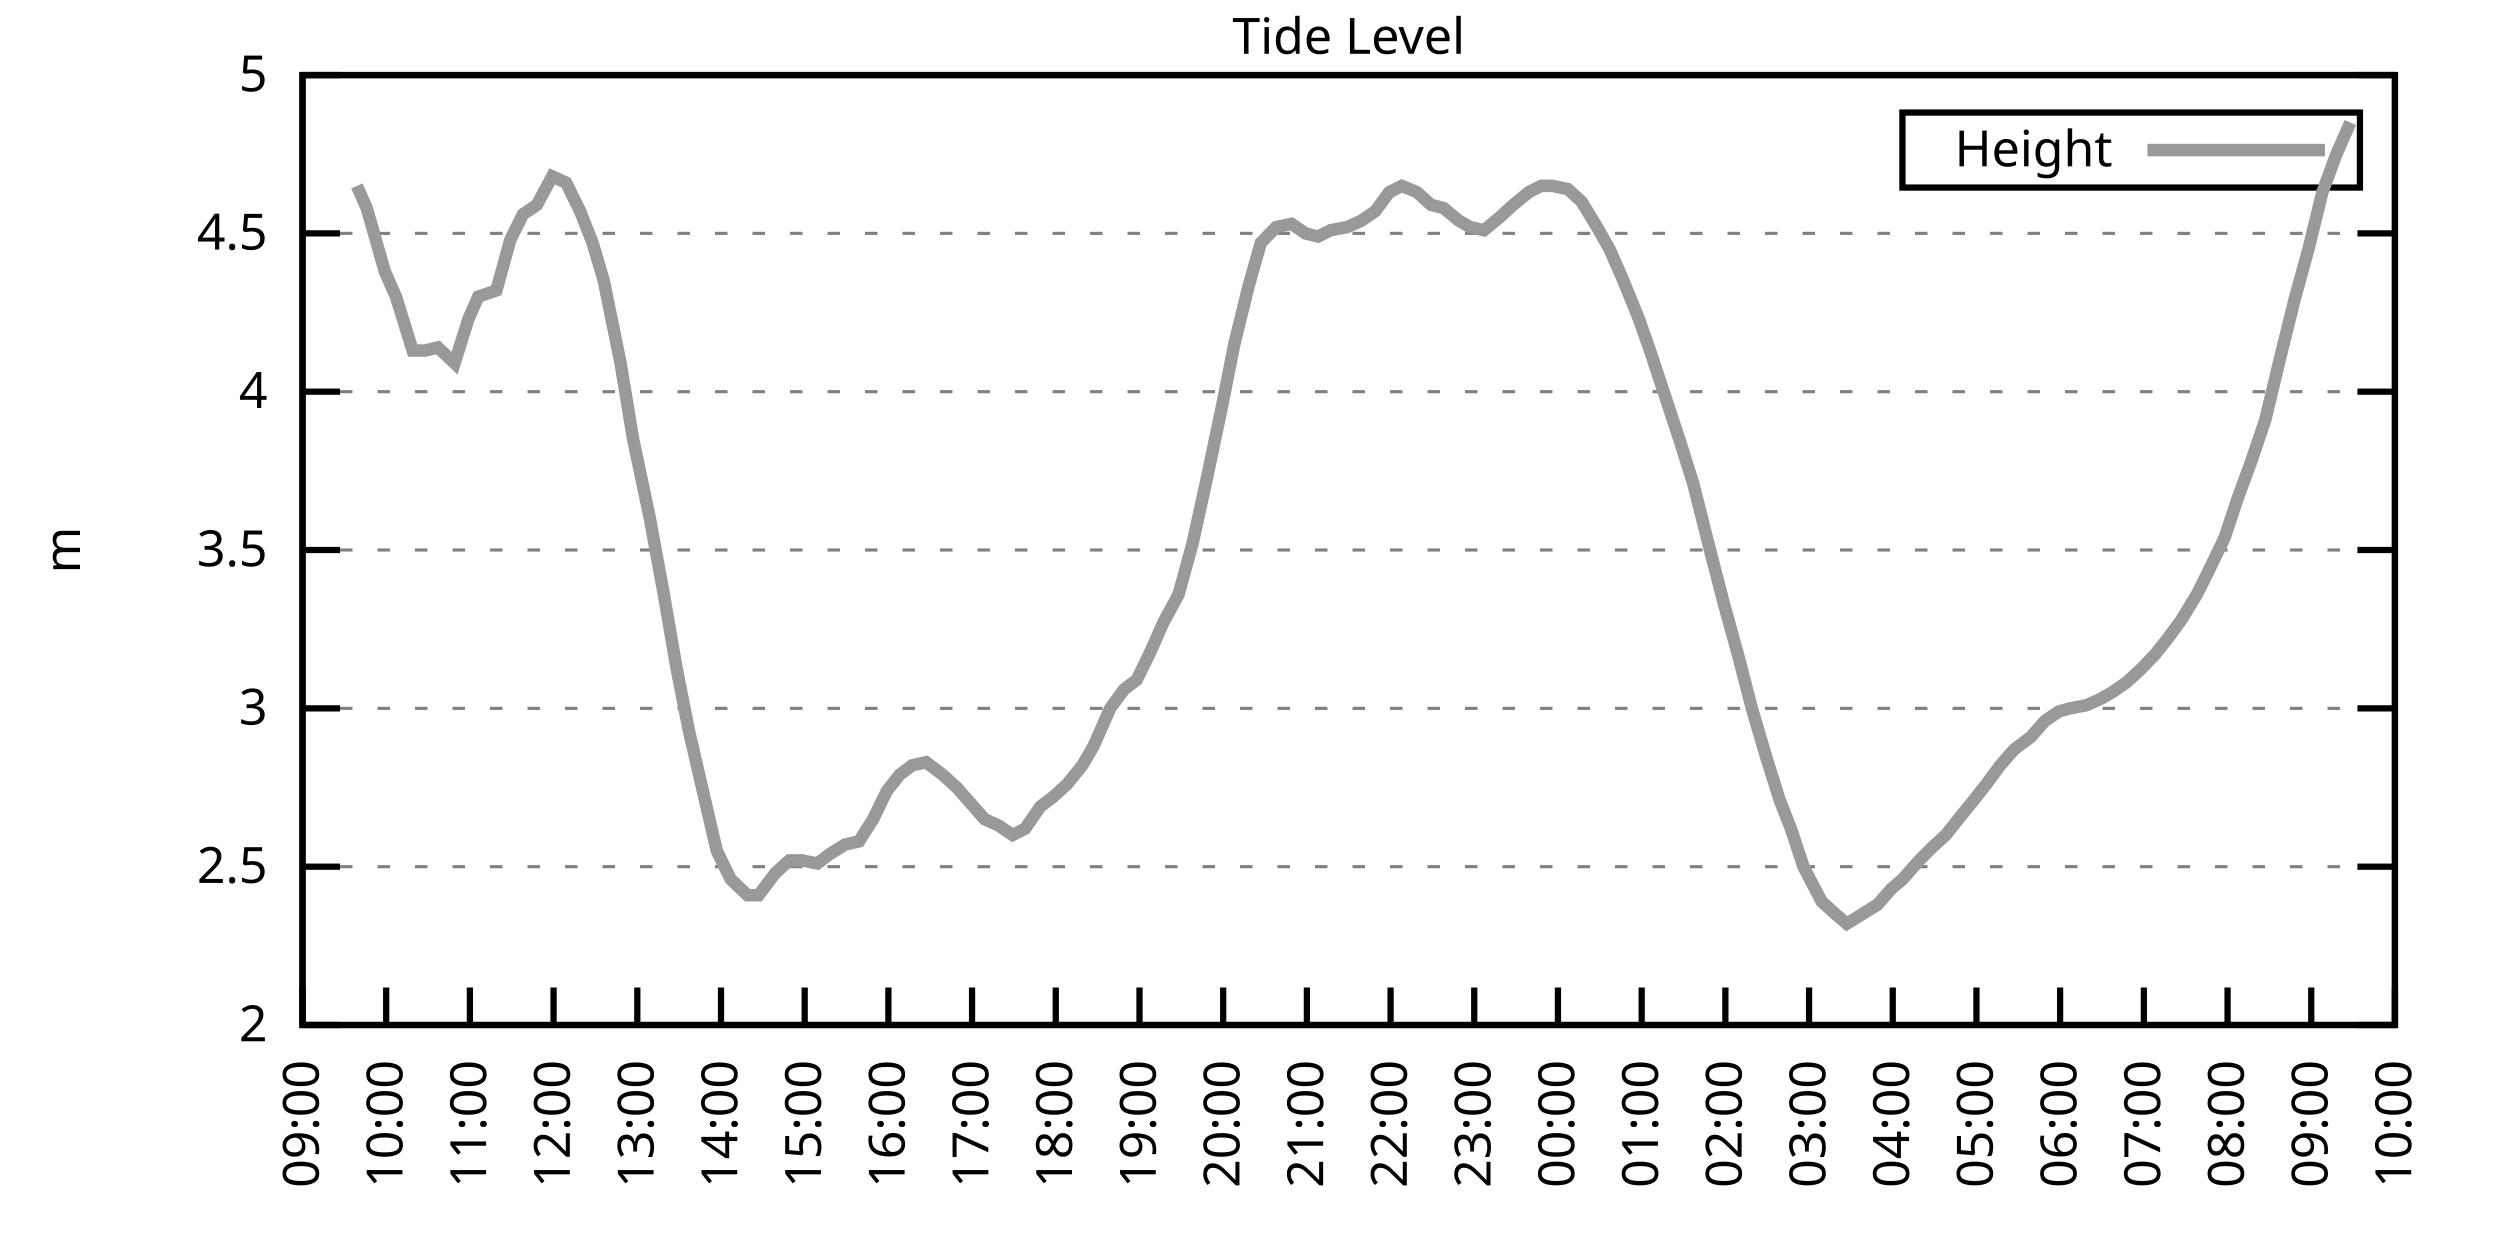
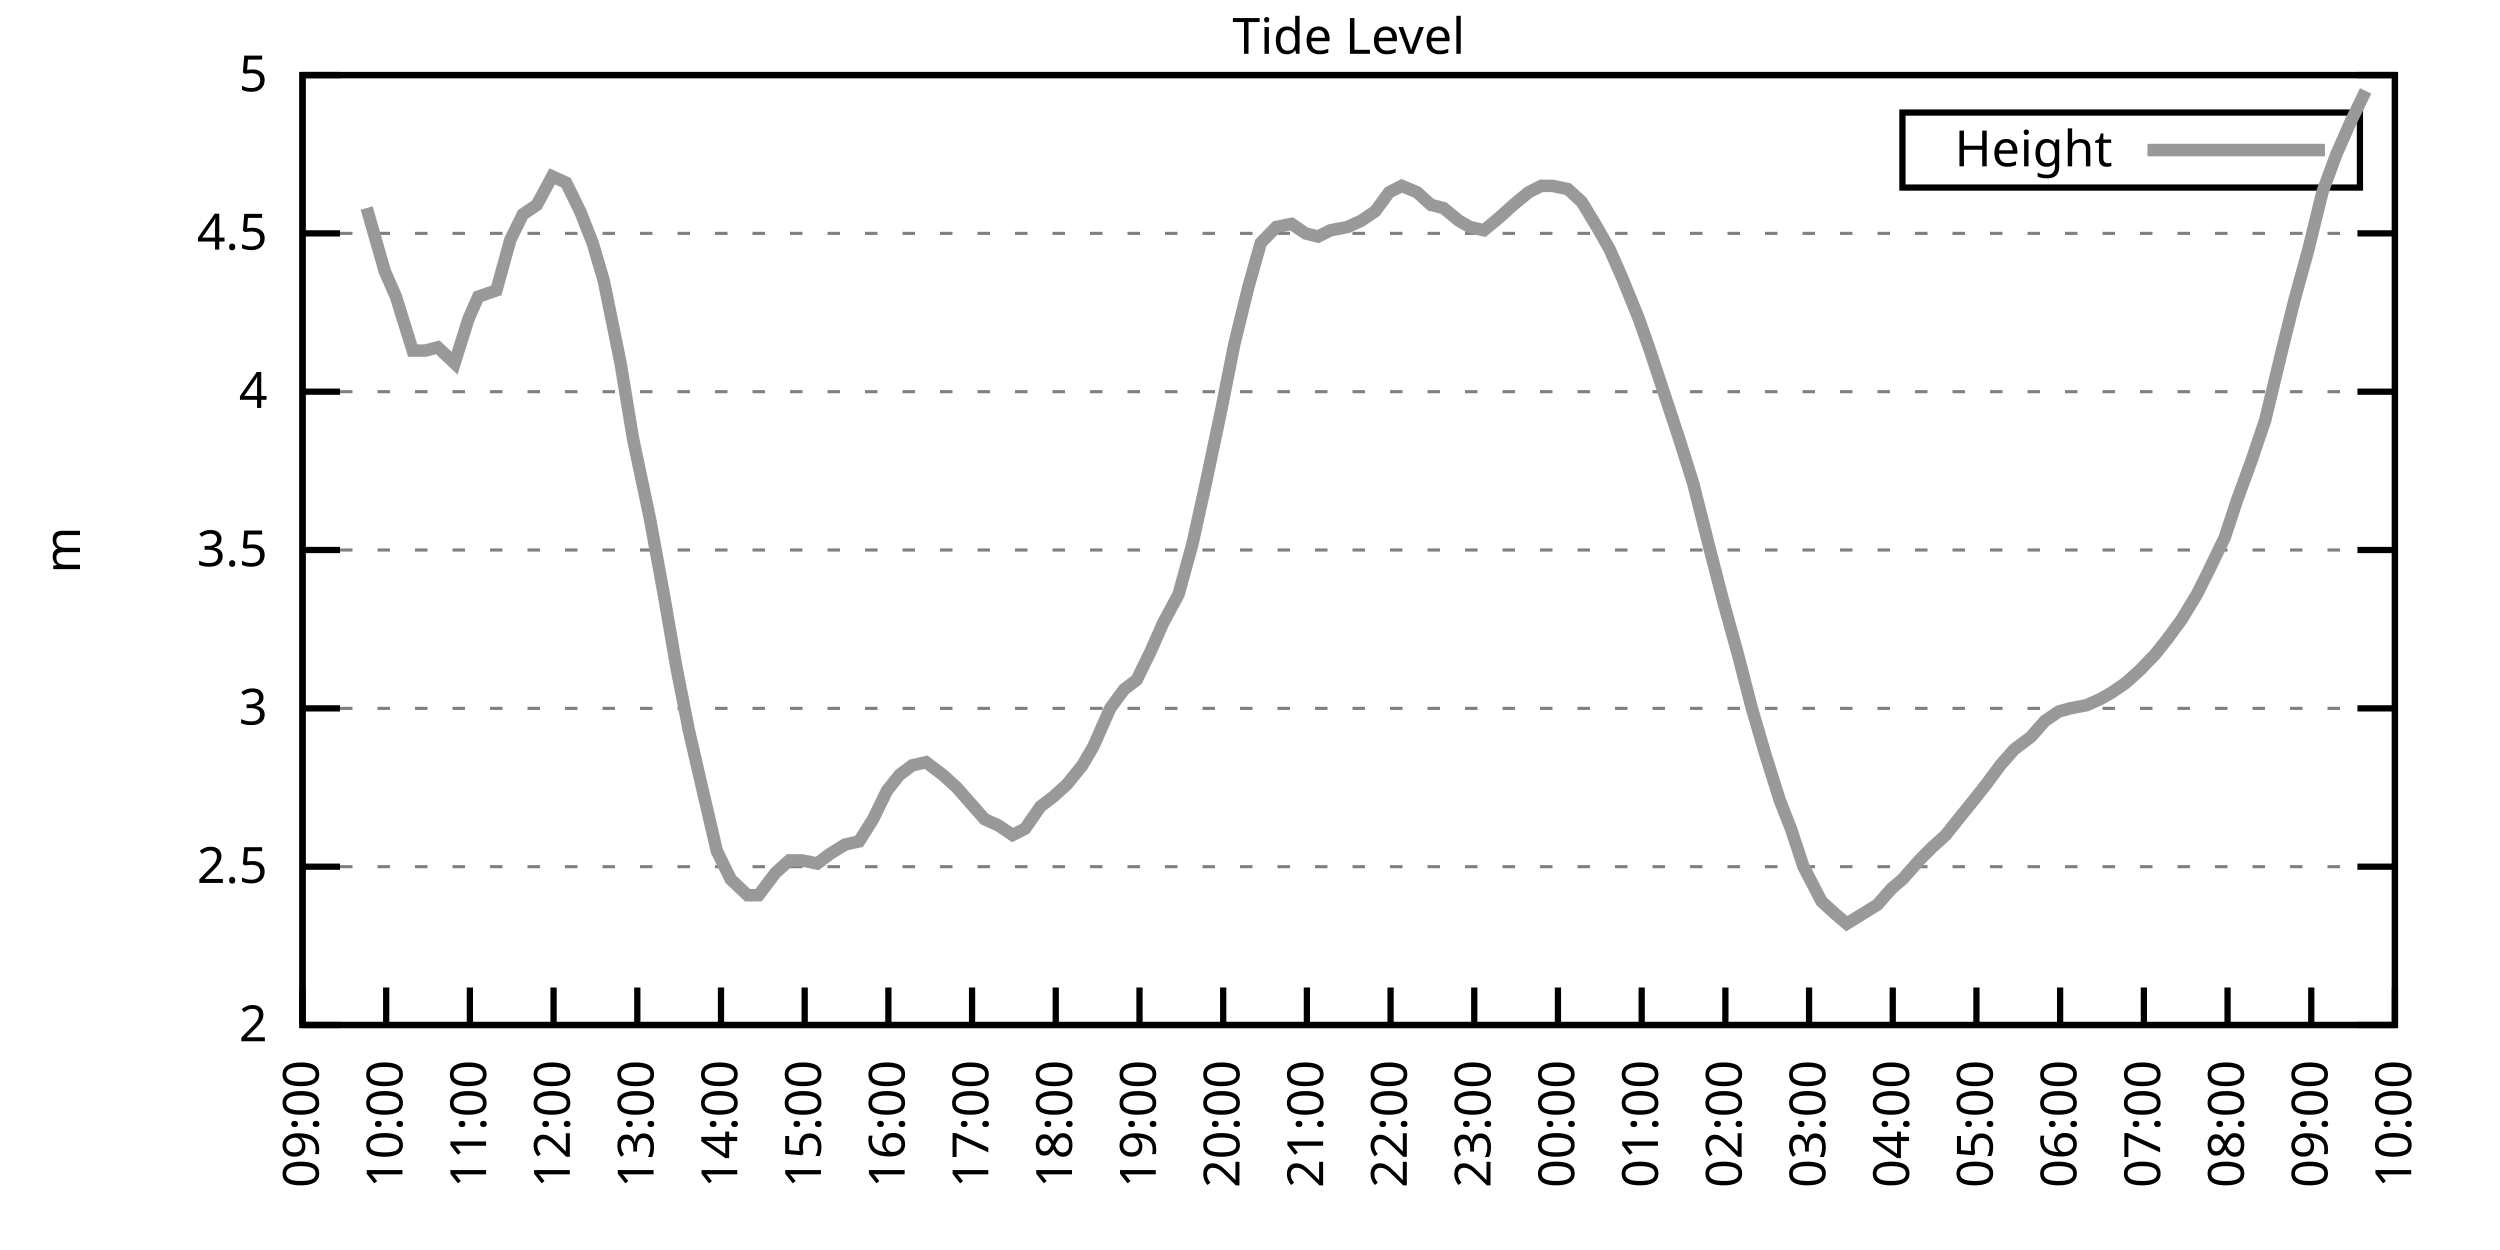
<svg xmlns="http://www.w3.org/2000/svg" xmlns:xlink="http://www.w3.org/1999/xlink" width="400" height="200" viewBox="0 0 400 200">
  <g id="gnuplot_canvas">
    <rect x="0" y="0" width="400" height="200" fill="none" />
    <defs>
      <circle id="gpDot" r="0.5" stroke-width="0.5" stroke="currentColor" />
      <path id="gpPt0" stroke-width="0.333" stroke="currentColor" d="M-1,0 h2 M0,-1 v2" />
      <path id="gpPt1" stroke-width="0.333" stroke="currentColor" d="M-1,-1 L1,1 M1,-1 L-1,1" />
      <path id="gpPt2" stroke-width="0.333" stroke="currentColor" d="M-1,0 L1,0 M0,-1 L0,1 M-1,-1 L1,1 M-1,1 L1,-1" />
      <rect id="gpPt3" stroke-width="0.333" stroke="currentColor" x="-1" y="-1" width="2" height="2" />
      <rect id="gpPt4" stroke-width="0.333" stroke="currentColor" fill="currentColor" x="-1" y="-1" width="2" height="2" />
      <circle id="gpPt5" stroke-width="0.333" stroke="currentColor" cx="0" cy="0" r="1" />
      <use xlink:href="#gpPt5" id="gpPt6" fill="currentColor" stroke="none" />
      <path id="gpPt7" stroke-width="0.333" stroke="currentColor" d="M0,-1.33 L-1.33,0.67 L1.33,0.67 z" />
      <use xlink:href="#gpPt7" id="gpPt8" fill="currentColor" stroke="none" />
      <use xlink:href="#gpPt7" id="gpPt9" stroke="currentColor" transform="rotate(180)" />
      <use xlink:href="#gpPt9" id="gpPt10" fill="currentColor" stroke="none" />
      <use xlink:href="#gpPt3" id="gpPt11" stroke="currentColor" transform="rotate(45)" />
      <use xlink:href="#gpPt11" id="gpPt12" fill="currentColor" stroke="none" />
      <path id="gpPt13" stroke-width="0.333" stroke="currentColor" d="M0,1.330 L1.265,0.411 L0.782,-1.067 L-0.782,-1.076 L-1.265,0.411 z" />
      <use xlink:href="#gpPt13" id="gpPt14" fill="currentColor" stroke="none" />
      <filter id="textbox" filterUnits="objectBoundingBox" x="0" y="0" height="1" width="1">
        <feFlood flood-color="white" flood-opacity="1" result="bgnd" />
        <feComposite in="SourceGraphic" in2="bgnd" operator="atop" />
      </filter>
      <filter id="greybox" filterUnits="objectBoundingBox" x="0" y="0" height="1" width="1">
        <feFlood flood-color="lightgrey" flood-opacity="1" result="grey" />
        <feComposite in="SourceGraphic" in2="grey" operator="atop" />
      </filter>
    </defs>
    <g fill="none" color="white" stroke="currentColor" stroke-width="1.00" stroke-linecap="butt" stroke-linejoin="miter">
</g>
    <g fill="none" color="black" stroke="currentColor" stroke-width="1.00" stroke-linecap="butt" stroke-linejoin="miter">
      <g stroke="none" shape-rendering="crispEdges">
        <polygon fill="rgb(255, 255, 255)" points="48.40,164.00 383.18,164.00 383.18,12.02 48.40,12.02 " />
      </g>
    </g>
    <g fill="none" color="black" stroke="currentColor" stroke-width="1.00" stroke-linecap="butt" stroke-linejoin="miter">
</g>
    <g fill="none" color="black" stroke="black" stroke-width="0.50" stroke-linecap="butt" stroke-linejoin="miter">
</g>
    <g fill="none" color="gray" stroke="currentColor" stroke-width="0.50" stroke-linecap="butt" stroke-linejoin="miter">
      <path stroke="gray" stroke-dasharray="2,4" class="gridline" d="M48.40,164.00 L383.19,164.00  " />
    </g>
    <g fill="none" color="gray" stroke="gray" stroke-width="1.00" stroke-linecap="butt" stroke-linejoin="miter">
</g>
    <g fill="none" color="black" stroke="currentColor" stroke-width="1.00" stroke-linecap="butt" stroke-linejoin="miter">
      <path stroke="black" d="M48.40,164.00 L54.40,164.00 M383.19,164.00 L377.19,164.00  " />
      <g transform="translate(42.80,166.60)" stroke="none" fill="black" font-family="Sans" font-size="8.00" text-anchor="end">
        <text>
          <tspan font-family="Sans"> 2</tspan>
        </text>
      </g>
    </g>
    <g fill="none" color="black" stroke="currentColor" stroke-width="1.00" stroke-linecap="butt" stroke-linejoin="miter">
</g>
    <g fill="none" color="black" stroke="black" stroke-width="0.50" stroke-linecap="butt" stroke-linejoin="miter">
</g>
    <g fill="none" color="gray" stroke="currentColor" stroke-width="0.50" stroke-linecap="butt" stroke-linejoin="miter">
      <path stroke="gray" stroke-dasharray="2,4" class="gridline" d="M48.40,138.67 L383.19,138.67  " />
    </g>
    <g fill="none" color="gray" stroke="gray" stroke-width="1.00" stroke-linecap="butt" stroke-linejoin="miter">
</g>
    <g fill="none" color="black" stroke="currentColor" stroke-width="1.00" stroke-linecap="butt" stroke-linejoin="miter">
      <path stroke="black" d="M48.40,138.67 L54.40,138.67 M383.19,138.67 L377.19,138.67  " />
      <g transform="translate(42.80,141.27)" stroke="none" fill="black" font-family="Sans" font-size="8.00" text-anchor="end">
        <text>
          <tspan font-family="Sans"> 2.5</tspan>
        </text>
      </g>
    </g>
    <g fill="none" color="black" stroke="currentColor" stroke-width="1.00" stroke-linecap="butt" stroke-linejoin="miter">
</g>
    <g fill="none" color="black" stroke="black" stroke-width="0.50" stroke-linecap="butt" stroke-linejoin="miter">
</g>
    <g fill="none" color="gray" stroke="currentColor" stroke-width="0.50" stroke-linecap="butt" stroke-linejoin="miter">
      <path stroke="gray" stroke-dasharray="2,4" class="gridline" d="M48.40,113.34 L383.19,113.34  " />
    </g>
    <g fill="none" color="gray" stroke="gray" stroke-width="1.00" stroke-linecap="butt" stroke-linejoin="miter">
</g>
    <g fill="none" color="black" stroke="currentColor" stroke-width="1.00" stroke-linecap="butt" stroke-linejoin="miter">
      <path stroke="black" d="M48.40,113.34 L54.40,113.34 M383.19,113.34 L377.19,113.34  " />
      <g transform="translate(42.80,115.94)" stroke="none" fill="black" font-family="Sans" font-size="8.00" text-anchor="end">
        <text>
          <tspan font-family="Sans"> 3</tspan>
        </text>
      </g>
    </g>
    <g fill="none" color="black" stroke="currentColor" stroke-width="1.00" stroke-linecap="butt" stroke-linejoin="miter">
</g>
    <g fill="none" color="black" stroke="black" stroke-width="0.50" stroke-linecap="butt" stroke-linejoin="miter">
</g>
    <g fill="none" color="gray" stroke="currentColor" stroke-width="0.50" stroke-linecap="butt" stroke-linejoin="miter">
      <path stroke="gray" stroke-dasharray="2,4" class="gridline" d="M48.40,88.00 L383.19,88.00  " />
    </g>
    <g fill="none" color="gray" stroke="gray" stroke-width="1.00" stroke-linecap="butt" stroke-linejoin="miter">
</g>
    <g fill="none" color="black" stroke="currentColor" stroke-width="1.00" stroke-linecap="butt" stroke-linejoin="miter">
      <path stroke="black" d="M48.40,88.00 L54.40,88.00 M383.19,88.00 L377.19,88.00  " />
      <g transform="translate(42.80,90.60)" stroke="none" fill="black" font-family="Sans" font-size="8.00" text-anchor="end">
        <text>
          <tspan font-family="Sans"> 3.5</tspan>
        </text>
      </g>
    </g>
    <g fill="none" color="black" stroke="currentColor" stroke-width="1.00" stroke-linecap="butt" stroke-linejoin="miter">
</g>
    <g fill="none" color="black" stroke="black" stroke-width="0.50" stroke-linecap="butt" stroke-linejoin="miter">
</g>
    <g fill="none" color="gray" stroke="currentColor" stroke-width="0.50" stroke-linecap="butt" stroke-linejoin="miter">
      <path stroke="gray" stroke-dasharray="2,4" class="gridline" d="M48.40,62.67 L383.19,62.67  " />
    </g>
    <g fill="none" color="gray" stroke="gray" stroke-width="1.00" stroke-linecap="butt" stroke-linejoin="miter">
</g>
    <g fill="none" color="black" stroke="currentColor" stroke-width="1.00" stroke-linecap="butt" stroke-linejoin="miter">
      <path stroke="black" d="M48.40,62.67 L54.40,62.67 M383.19,62.67 L377.19,62.67  " />
      <g transform="translate(42.80,65.27)" stroke="none" fill="black" font-family="Sans" font-size="8.00" text-anchor="end">
        <text>
          <tspan font-family="Sans"> 4</tspan>
        </text>
      </g>
    </g>
    <g fill="none" color="black" stroke="currentColor" stroke-width="1.00" stroke-linecap="butt" stroke-linejoin="miter">
</g>
    <g fill="none" color="black" stroke="black" stroke-width="0.50" stroke-linecap="butt" stroke-linejoin="miter">
</g>
    <g fill="none" color="gray" stroke="currentColor" stroke-width="0.50" stroke-linecap="butt" stroke-linejoin="miter">
      <path stroke="gray" stroke-dasharray="2,4" class="gridline" d="M48.40,37.34 L383.19,37.34  " />
    </g>
    <g fill="none" color="gray" stroke="gray" stroke-width="1.00" stroke-linecap="butt" stroke-linejoin="miter">
</g>
    <g fill="none" color="black" stroke="currentColor" stroke-width="1.00" stroke-linecap="butt" stroke-linejoin="miter">
      <path stroke="black" d="M48.40,37.34 L54.40,37.34 M383.19,37.34 L377.19,37.34  " />
      <g transform="translate(42.80,39.94)" stroke="none" fill="black" font-family="Sans" font-size="8.00" text-anchor="end">
        <text>
          <tspan font-family="Sans"> 4.5</tspan>
        </text>
      </g>
    </g>
    <g fill="none" color="black" stroke="currentColor" stroke-width="1.00" stroke-linecap="butt" stroke-linejoin="miter">
</g>
    <g fill="none" color="black" stroke="black" stroke-width="0.50" stroke-linecap="butt" stroke-linejoin="miter">
</g>
    <g fill="none" color="gray" stroke="currentColor" stroke-width="0.50" stroke-linecap="butt" stroke-linejoin="miter">
      <path stroke="gray" stroke-dasharray="2,4" class="gridline" d="M48.40,12.01 L383.19,12.01  " />
    </g>
    <g fill="none" color="gray" stroke="gray" stroke-width="1.00" stroke-linecap="butt" stroke-linejoin="miter">
</g>
    <g fill="none" color="black" stroke="currentColor" stroke-width="1.00" stroke-linecap="butt" stroke-linejoin="miter">
      <path stroke="black" d="M48.40,12.01 L54.40,12.01 M383.19,12.01 L377.19,12.01  " />
      <g transform="translate(42.80,14.61)" stroke="none" fill="black" font-family="Sans" font-size="8.00" text-anchor="end">
        <text>
          <tspan font-family="Sans"> 5</tspan>
        </text>
      </g>
    </g>
    <g fill="none" color="black" stroke="currentColor" stroke-width="1.00" stroke-linecap="butt" stroke-linejoin="miter">
      <path stroke="black" d="M48.40,164.00 L48.40,158.00  " />
      <g transform="translate(51.00,169.60) rotate(270.00)" stroke="none" fill="black" font-family="Sans" font-size="8.00" text-anchor="end">
        <text>
          <tspan font-family="Sans">09:00</tspan>
        </text>
      </g>
    </g>
    <g fill="none" color="black" stroke="currentColor" stroke-width="1.00" stroke-linecap="butt" stroke-linejoin="miter">
      <path stroke="black" d="M61.79,164.00 L61.79,158.00  " />
      <g transform="translate(64.39,169.60) rotate(270.00)" stroke="none" fill="black" font-family="Sans" font-size="8.00" text-anchor="end">
        <text>
          <tspan font-family="Sans">10:00</tspan>
        </text>
      </g>
    </g>
    <g fill="none" color="black" stroke="currentColor" stroke-width="1.00" stroke-linecap="butt" stroke-linejoin="miter">
      <path stroke="black" d="M75.18,164.00 L75.18,158.00  " />
      <g transform="translate(77.78,169.60) rotate(270.00)" stroke="none" fill="black" font-family="Sans" font-size="8.00" text-anchor="end">
        <text>
          <tspan font-family="Sans">11:00</tspan>
        </text>
      </g>
    </g>
    <g fill="none" color="black" stroke="currentColor" stroke-width="1.00" stroke-linecap="butt" stroke-linejoin="miter">
      <path stroke="black" d="M88.57,164.00 L88.57,158.00  " />
      <g transform="translate(91.17,169.60) rotate(270.00)" stroke="none" fill="black" font-family="Sans" font-size="8.00" text-anchor="end">
        <text>
          <tspan font-family="Sans">12:00</tspan>
        </text>
      </g>
    </g>
    <g fill="none" color="black" stroke="currentColor" stroke-width="1.00" stroke-linecap="butt" stroke-linejoin="miter">
      <path stroke="black" d="M101.97,164.00 L101.97,158.00  " />
      <g transform="translate(104.57,169.60) rotate(270.00)" stroke="none" fill="black" font-family="Sans" font-size="8.00" text-anchor="end">
        <text>
          <tspan font-family="Sans">13:00</tspan>
        </text>
      </g>
    </g>
    <g fill="none" color="black" stroke="currentColor" stroke-width="1.00" stroke-linecap="butt" stroke-linejoin="miter">
      <path stroke="black" d="M115.36,164.00 L115.36,158.00  " />
      <g transform="translate(117.96,169.60) rotate(270.00)" stroke="none" fill="black" font-family="Sans" font-size="8.00" text-anchor="end">
        <text>
          <tspan font-family="Sans">14:00</tspan>
        </text>
      </g>
    </g>
    <g fill="none" color="black" stroke="currentColor" stroke-width="1.00" stroke-linecap="butt" stroke-linejoin="miter">
      <path stroke="black" d="M128.75,164.00 L128.75,158.00  " />
      <g transform="translate(131.35,169.60) rotate(270.00)" stroke="none" fill="black" font-family="Sans" font-size="8.00" text-anchor="end">
        <text>
          <tspan font-family="Sans">15:00</tspan>
        </text>
      </g>
    </g>
    <g fill="none" color="black" stroke="currentColor" stroke-width="1.00" stroke-linecap="butt" stroke-linejoin="miter">
      <path stroke="black" d="M142.14,164.00 L142.14,158.00  " />
      <g transform="translate(144.74,169.60) rotate(270.00)" stroke="none" fill="black" font-family="Sans" font-size="8.00" text-anchor="end">
        <text>
          <tspan font-family="Sans">16:00</tspan>
        </text>
      </g>
    </g>
    <g fill="none" color="black" stroke="currentColor" stroke-width="1.00" stroke-linecap="butt" stroke-linejoin="miter">
      <path stroke="black" d="M155.53,164.00 L155.53,158.00  " />
      <g transform="translate(158.13,169.60) rotate(270.00)" stroke="none" fill="black" font-family="Sans" font-size="8.00" text-anchor="end">
        <text>
          <tspan font-family="Sans">17:00</tspan>
        </text>
      </g>
    </g>
    <g fill="none" color="black" stroke="currentColor" stroke-width="1.00" stroke-linecap="butt" stroke-linejoin="miter">
      <path stroke="black" d="M168.92,164.00 L168.92,158.00  " />
      <g transform="translate(171.52,169.60) rotate(270.00)" stroke="none" fill="black" font-family="Sans" font-size="8.00" text-anchor="end">
        <text>
          <tspan font-family="Sans">18:00</tspan>
        </text>
      </g>
    </g>
    <g fill="none" color="black" stroke="currentColor" stroke-width="1.00" stroke-linecap="butt" stroke-linejoin="miter">
      <path stroke="black" d="M182.32,164.00 L182.32,158.00  " />
      <g transform="translate(184.92,169.60) rotate(270.00)" stroke="none" fill="black" font-family="Sans" font-size="8.00" text-anchor="end">
        <text>
          <tspan font-family="Sans">19:00</tspan>
        </text>
      </g>
    </g>
    <g fill="none" color="black" stroke="currentColor" stroke-width="1.00" stroke-linecap="butt" stroke-linejoin="miter">
      <path stroke="black" d="M195.71,164.00 L195.71,158.00  " />
      <g transform="translate(198.31,169.60) rotate(270.00)" stroke="none" fill="black" font-family="Sans" font-size="8.00" text-anchor="end">
        <text>
          <tspan font-family="Sans">20:00</tspan>
        </text>
      </g>
    </g>
    <g fill="none" color="black" stroke="currentColor" stroke-width="1.00" stroke-linecap="butt" stroke-linejoin="miter">
      <path stroke="black" d="M209.10,164.00 L209.10,158.00  " />
      <g transform="translate(211.70,169.60) rotate(270.00)" stroke="none" fill="black" font-family="Sans" font-size="8.00" text-anchor="end">
        <text>
          <tspan font-family="Sans">21:00</tspan>
        </text>
      </g>
    </g>
    <g fill="none" color="black" stroke="currentColor" stroke-width="1.00" stroke-linecap="butt" stroke-linejoin="miter">
      <path stroke="black" d="M222.49,164.00 L222.49,158.00  " />
      <g transform="translate(225.09,169.60) rotate(270.00)" stroke="none" fill="black" font-family="Sans" font-size="8.00" text-anchor="end">
        <text>
          <tspan font-family="Sans">22:00</tspan>
        </text>
      </g>
    </g>
    <g fill="none" color="black" stroke="currentColor" stroke-width="1.00" stroke-linecap="butt" stroke-linejoin="miter">
      <path stroke="black" d="M235.88,164.00 L235.88,158.00  " />
      <g transform="translate(238.48,169.60) rotate(270.00)" stroke="none" fill="black" font-family="Sans" font-size="8.00" text-anchor="end">
        <text>
          <tspan font-family="Sans">23:00</tspan>
        </text>
      </g>
    </g>
    <g fill="none" color="black" stroke="currentColor" stroke-width="1.00" stroke-linecap="butt" stroke-linejoin="miter">
      <path stroke="black" d="M249.27,164.00 L249.27,158.00  " />
      <g transform="translate(251.87,169.60) rotate(270.00)" stroke="none" fill="black" font-family="Sans" font-size="8.00" text-anchor="end">
        <text>
          <tspan font-family="Sans">00:00</tspan>
        </text>
      </g>
    </g>
    <g fill="none" color="black" stroke="currentColor" stroke-width="1.00" stroke-linecap="butt" stroke-linejoin="miter">
      <path stroke="black" d="M262.67,164.00 L262.67,158.00  " />
      <g transform="translate(265.27,169.60) rotate(270.00)" stroke="none" fill="black" font-family="Sans" font-size="8.00" text-anchor="end">
        <text>
          <tspan font-family="Sans">01:00</tspan>
        </text>
      </g>
    </g>
    <g fill="none" color="black" stroke="currentColor" stroke-width="1.00" stroke-linecap="butt" stroke-linejoin="miter">
      <path stroke="black" d="M276.06,164.00 L276.06,158.00  " />
      <g transform="translate(278.66,169.60) rotate(270.00)" stroke="none" fill="black" font-family="Sans" font-size="8.00" text-anchor="end">
        <text>
          <tspan font-family="Sans">02:00</tspan>
        </text>
      </g>
    </g>
    <g fill="none" color="black" stroke="currentColor" stroke-width="1.00" stroke-linecap="butt" stroke-linejoin="miter">
      <path stroke="black" d="M289.45,164.00 L289.45,158.00  " />
      <g transform="translate(292.05,169.60) rotate(270.00)" stroke="none" fill="black" font-family="Sans" font-size="8.00" text-anchor="end">
        <text>
          <tspan font-family="Sans">03:00</tspan>
        </text>
      </g>
    </g>
    <g fill="none" color="black" stroke="currentColor" stroke-width="1.00" stroke-linecap="butt" stroke-linejoin="miter">
      <path stroke="black" d="M302.84,164.00 L302.84,158.00  " />
      <g transform="translate(305.44,169.60) rotate(270.00)" stroke="none" fill="black" font-family="Sans" font-size="8.00" text-anchor="end">
        <text>
          <tspan font-family="Sans">04:00</tspan>
        </text>
      </g>
    </g>
    <g fill="none" color="black" stroke="currentColor" stroke-width="1.00" stroke-linecap="butt" stroke-linejoin="miter">
      <path stroke="black" d="M316.23,164.00 L316.23,158.00  " />
      <g transform="translate(318.83,169.60) rotate(270.00)" stroke="none" fill="black" font-family="Sans" font-size="8.00" text-anchor="end">
        <text>
          <tspan font-family="Sans">05:00</tspan>
        </text>
      </g>
    </g>
    <g fill="none" color="black" stroke="currentColor" stroke-width="1.00" stroke-linecap="butt" stroke-linejoin="miter">
      <path stroke="black" d="M329.62,164.00 L329.62,158.00  " />
      <g transform="translate(332.22,169.60) rotate(270.00)" stroke="none" fill="black" font-family="Sans" font-size="8.00" text-anchor="end">
        <text>
          <tspan font-family="Sans">06:00</tspan>
        </text>
      </g>
    </g>
    <g fill="none" color="black" stroke="currentColor" stroke-width="1.00" stroke-linecap="butt" stroke-linejoin="miter">
      <path stroke="black" d="M343.02,164.00 L343.02,158.00  " />
      <g transform="translate(345.62,169.60) rotate(270.00)" stroke="none" fill="black" font-family="Sans" font-size="8.00" text-anchor="end">
        <text>
          <tspan font-family="Sans">07:00</tspan>
        </text>
      </g>
    </g>
    <g fill="none" color="black" stroke="currentColor" stroke-width="1.00" stroke-linecap="butt" stroke-linejoin="miter">
      <path stroke="black" d="M356.41,164.00 L356.41,158.00  " />
      <g transform="translate(359.01,169.60) rotate(270.00)" stroke="none" fill="black" font-family="Sans" font-size="8.00" text-anchor="end">
        <text>
          <tspan font-family="Sans">08:00</tspan>
        </text>
      </g>
    </g>
    <g fill="none" color="black" stroke="currentColor" stroke-width="1.00" stroke-linecap="butt" stroke-linejoin="miter">
      <path stroke="black" d="M369.80,164.00 L369.80,158.00  " />
      <g transform="translate(372.40,169.60) rotate(270.00)" stroke="none" fill="black" font-family="Sans" font-size="8.00" text-anchor="end">
        <text>
          <tspan font-family="Sans">09:00</tspan>
        </text>
      </g>
    </g>
    <g fill="none" color="black" stroke="currentColor" stroke-width="1.00" stroke-linecap="butt" stroke-linejoin="miter">
      <path stroke="black" d="M383.19,164.00 L383.19,158.00  " />
      <g transform="translate(385.79,169.60) rotate(270.00)" stroke="none" fill="black" font-family="Sans" font-size="8.00" text-anchor="end">
        <text>
          <tspan font-family="Sans">10:00</tspan>
        </text>
      </g>
    </g>
    <g fill="none" color="black" stroke="currentColor" stroke-width="1.00" stroke-linecap="butt" stroke-linejoin="miter">
</g>
    <g fill="none" color="black" stroke="currentColor" stroke-width="1.00" stroke-linecap="butt" stroke-linejoin="miter">
      <path stroke="black" d="M48.40,12.01 L48.40,164.00 L383.19,164.00 L383.19,12.01 L48.40,12.01 Z  " />
    </g>
    <g fill="none" color="black" stroke="currentColor" stroke-width="1.00" stroke-linecap="butt" stroke-linejoin="miter">
</g>
    <g fill="none" color="black" stroke="currentColor" stroke-width="1.00" stroke-linecap="butt" stroke-linejoin="miter">
      <path stroke="black" d="M304.39,30.01 L304.39,18.01 L377.59,18.01 L377.59,30.01 L304.39,30.01 Z  " />
    </g>
    <g id="Tide_level_plot_1">
      <g fill="none" color="white" stroke="black" stroke-width="2.00" stroke-linecap="butt" stroke-linejoin="miter">
</g>
      <g fill="none" color="black" stroke="currentColor" stroke-width="2.00" stroke-linecap="butt" stroke-linejoin="miter">
        <g transform="translate(337.99,26.61)" stroke="none" fill="black" font-family="Sans" font-size="8.00" text-anchor="end">
          <text>
            <tspan font-family="Sans">Height</tspan>
          </text>
        </g>
      </g>
      <g fill="none" color="black" stroke="currentColor" stroke-width="2.00" stroke-linecap="butt" stroke-linejoin="miter">
-         <path stroke="rgb(153, 153, 153)" d="M343.59,24.01 L371.99,24.01 M57.10,29.74 L58.67,33.29 L61.57,43.42 L63.35,47.47 L66.03,56.09 L68.04,56.09   L70.05,55.58 L72.73,58.11 L74.96,51.02 L76.52,47.47 L79.42,46.46 L81.66,38.35 L83.66,34.30 L85.90,32.78   L88.35,28.22 L90.58,29.24 L92.82,33.80 L94.82,38.86 L96.61,44.94 L99.29,58.11 L101.30,70.27 L103.98,82.94   L106.21,95.10 L108.22,106.75 L110.22,116.88 L112.68,127.52 L114.69,136.14 L116.92,140.69 L119.60,143.23 L121.38,143.23   L124.06,139.68 L126.29,137.66 L128.30,137.66 L130.76,138.16 L132.77,136.64 L135.22,135.12 L137.45,134.62 L139.69,131.07   L141.92,126.51 L143.93,123.98 L145.94,122.46 L148.17,121.95 L150.85,123.98 L153.08,126.00 L154.86,128.03 L157.54,131.07   L159.77,132.08 L162.01,133.60 L164.01,132.59 L166.47,129.04 L168.48,127.52 L170.71,125.50 L173.17,122.46 L174.95,119.42   L177.63,113.34 L179.86,110.30 L181.87,108.78 L184.10,104.22 L186.11,99.66 L188.57,95.10 L190.80,86.99 L193.03,76.86   L195.48,65.21 L197.49,55.07 L199.73,45.95 L201.73,38.86 L204.19,36.33 L206.64,35.82 L208.88,37.34 L210.88,37.85   L212.89,36.84 L215.57,36.33 L217.80,35.32 L220.04,33.80 L222.27,30.76 L224.28,29.74 L226.73,30.76 L228.96,32.78   L230.97,33.29 L233.43,35.32 L235.21,36.33 L237.44,36.84 L239.90,34.81 L242.13,32.78 L244.59,30.76 L246.60,29.74   L248.38,29.74 L250.84,30.25 L253.07,32.28 L255.52,36.33 L257.53,39.87 L259.54,44.43 L262.22,51.02 L264.00,56.09   L266.68,64.19 L268.69,70.27 L270.92,77.37 L273.60,88.00 L275.83,96.62 L278.07,104.72 L280.30,113.34 L282.53,120.94   L284.76,128.03 L286.55,132.59 L288.56,138.67 L291.46,144.24 L293.69,146.27 L295.48,147.79 L300.39,144.75 L302.62,142.21   L304.40,140.69 L307.08,137.66 L309.09,135.63 L311.32,133.60 L313.33,131.07 L315.79,128.03 L317.79,125.50 L320.03,122.46   L322.26,119.92 L324.94,117.90 L327.17,115.36 L329.40,113.84 L331.19,113.34 L333.86,112.83 L336.10,111.82 L337.88,110.80   L340.11,109.28 L342.35,107.26 L344.80,104.72 L346.81,102.19 L349.04,99.15 L351.50,95.10 L353.28,91.55 L355.96,85.98   L357.97,79.90 L360.20,73.82 L362.43,67.23 L365.11,56.09 L367.12,47.98 L369.35,39.87 L371.58,30.76 L373.82,24.68   L376.05,19.61  " />
+         <path stroke="rgb(153, 153, 153)" d="M343.59,24.01 L371.99,24.01 M58.67,33.29 L61.57,43.42 L63.35,47.47 L66.03,56.09 L68.04,56.09 L70.05,55.58   L72.73,58.11 L74.96,51.02 L76.52,47.47 L79.42,46.46 L81.66,38.35 L83.66,34.30 L85.90,32.78 L88.35,28.22   L90.58,29.24 L92.82,33.80 L94.82,38.86 L96.61,44.94 L99.29,58.11 L101.30,70.27 L103.98,82.94 L106.21,95.10   L108.22,106.75 L110.22,116.88 L112.68,127.52 L114.69,136.14 L116.92,140.69 L119.60,143.23 L121.38,143.23 L124.06,139.68   L126.29,137.66 L128.30,137.66 L130.76,138.16 L132.77,136.64 L135.22,135.12 L137.45,134.62 L139.69,131.07 L141.92,126.51   L143.93,123.98 L145.94,122.46 L148.17,121.95 L150.85,123.98 L153.08,126.00 L154.86,128.03 L157.54,131.07 L159.77,132.08   L162.01,133.60 L164.01,132.59 L166.47,129.04 L168.48,127.52 L170.71,125.50 L173.17,122.46 L174.95,119.42 L177.63,113.34   L179.86,110.30 L181.87,108.78 L184.10,104.22 L186.11,99.66 L188.57,95.10 L190.80,86.99 L193.03,76.86 L195.48,65.21   L197.49,55.07 L199.73,45.95 L201.73,38.86 L204.19,36.33 L206.64,35.82 L208.88,37.34 L210.88,37.85 L212.89,36.84   L215.57,36.33 L217.80,35.32 L220.04,33.80 L222.27,30.76 L224.28,29.74 L226.73,30.76 L228.96,32.78 L230.97,33.29   L233.43,35.32 L235.21,36.33 L237.44,36.84 L239.90,34.81 L242.13,32.78 L244.59,30.76 L246.60,29.74 L248.38,29.74   L250.84,30.25 L253.07,32.28 L255.52,36.33 L257.53,39.87 L259.54,44.43 L262.22,51.02 L264.00,56.09 L266.68,64.19   L268.69,70.27 L270.92,77.37 L273.60,88.00 L275.83,96.62 L278.07,104.72 L280.30,113.34 L282.53,120.94 L284.76,128.03   L286.55,132.59 L288.56,138.67 L291.46,144.24 L293.69,146.27 L295.48,147.79 L300.39,144.75 L302.62,142.21 L304.40,140.69   L307.08,137.66 L309.09,135.63 L311.32,133.60 L313.33,131.07 L315.79,128.03 L317.79,125.50 L320.03,122.46 L322.26,119.92   L324.94,117.90 L327.17,115.36 L329.40,113.84 L331.19,113.34 L333.86,112.83 L336.10,111.82 L337.88,110.80 L340.11,109.28   L342.35,107.26 L344.80,104.72 L346.81,102.19 L349.04,99.15 L351.50,95.10 L353.28,91.55 L355.96,85.98 L357.97,79.90   L360.20,73.82 L362.43,67.23 L365.11,56.09 L367.12,47.98 L369.35,39.87 L371.58,30.76 L373.82,24.68 L376.05,19.61   L378.50,14.54  " />
      </g>
    </g>
    <g fill="none" color="black" stroke="currentColor" stroke-width="2.00" stroke-linecap="butt" stroke-linejoin="miter">
</g>
    <g fill="none" color="black" stroke="black" stroke-width="1.00" stroke-linecap="butt" stroke-linejoin="miter">
</g>
    <g fill="none" color="black" stroke="currentColor" stroke-width="1.00" stroke-linecap="butt" stroke-linejoin="miter">
      <path stroke="black" d="M48.40,12.01 L48.40,164.00 L383.19,164.00 L383.19,12.01 L48.40,12.01 Z  " />
      <g transform="translate(12.80,88.01) rotate(270.00)" stroke="none" fill="black" font-family="Sans" font-size="8.00" text-anchor="middle">
        <text>
          <tspan font-family="Sans">m</tspan>
        </text>
      </g>
    </g>
    <g fill="none" color="black" stroke="currentColor" stroke-width="1.00" stroke-linecap="butt" stroke-linejoin="miter">
</g>
    <g fill="none" color="black" stroke="currentColor" stroke-width="1.00" stroke-linecap="butt" stroke-linejoin="miter">
      <g transform="translate(215.79,8.61)" stroke="none" fill="black" font-family="Sans" font-size="8.00" text-anchor="middle">
        <text>
          <tspan font-family="Sans">Tide Level</tspan>
        </text>
      </g>
    </g>
    <g fill="none" color="black" stroke="currentColor" stroke-width="1.00" stroke-linecap="butt" stroke-linejoin="miter">
</g>
  </g>
</svg>
